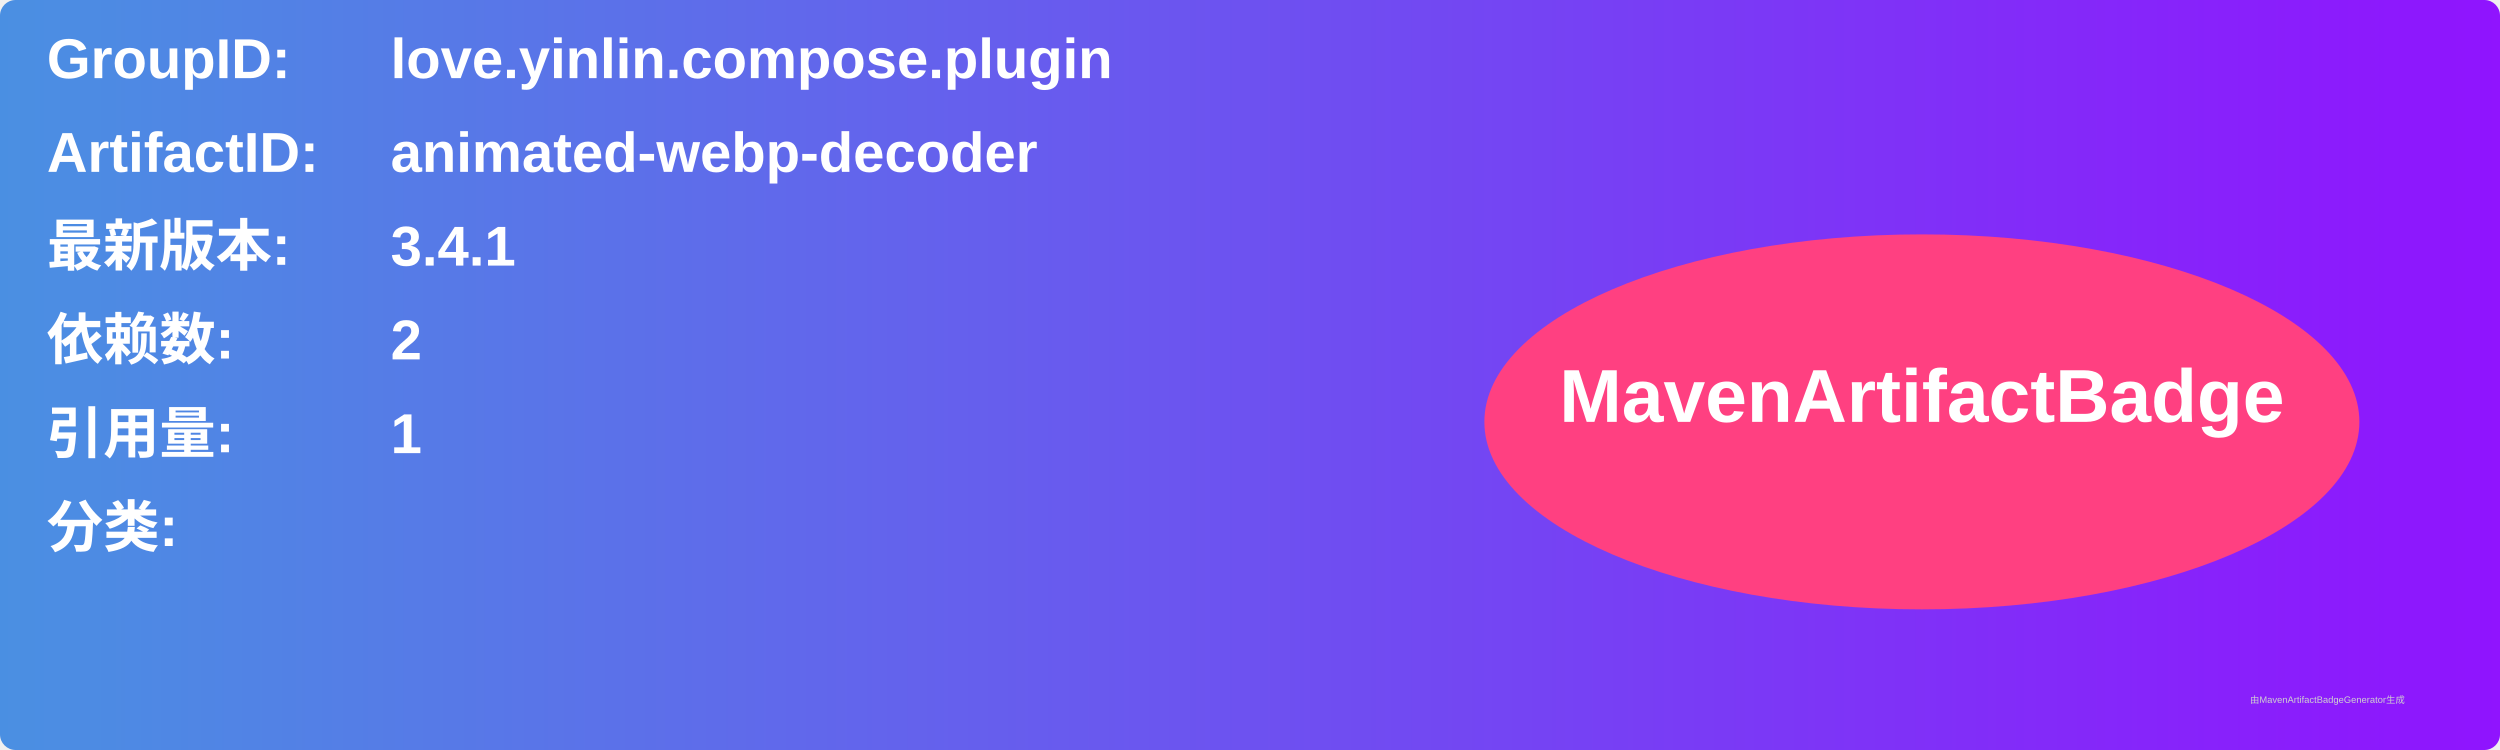
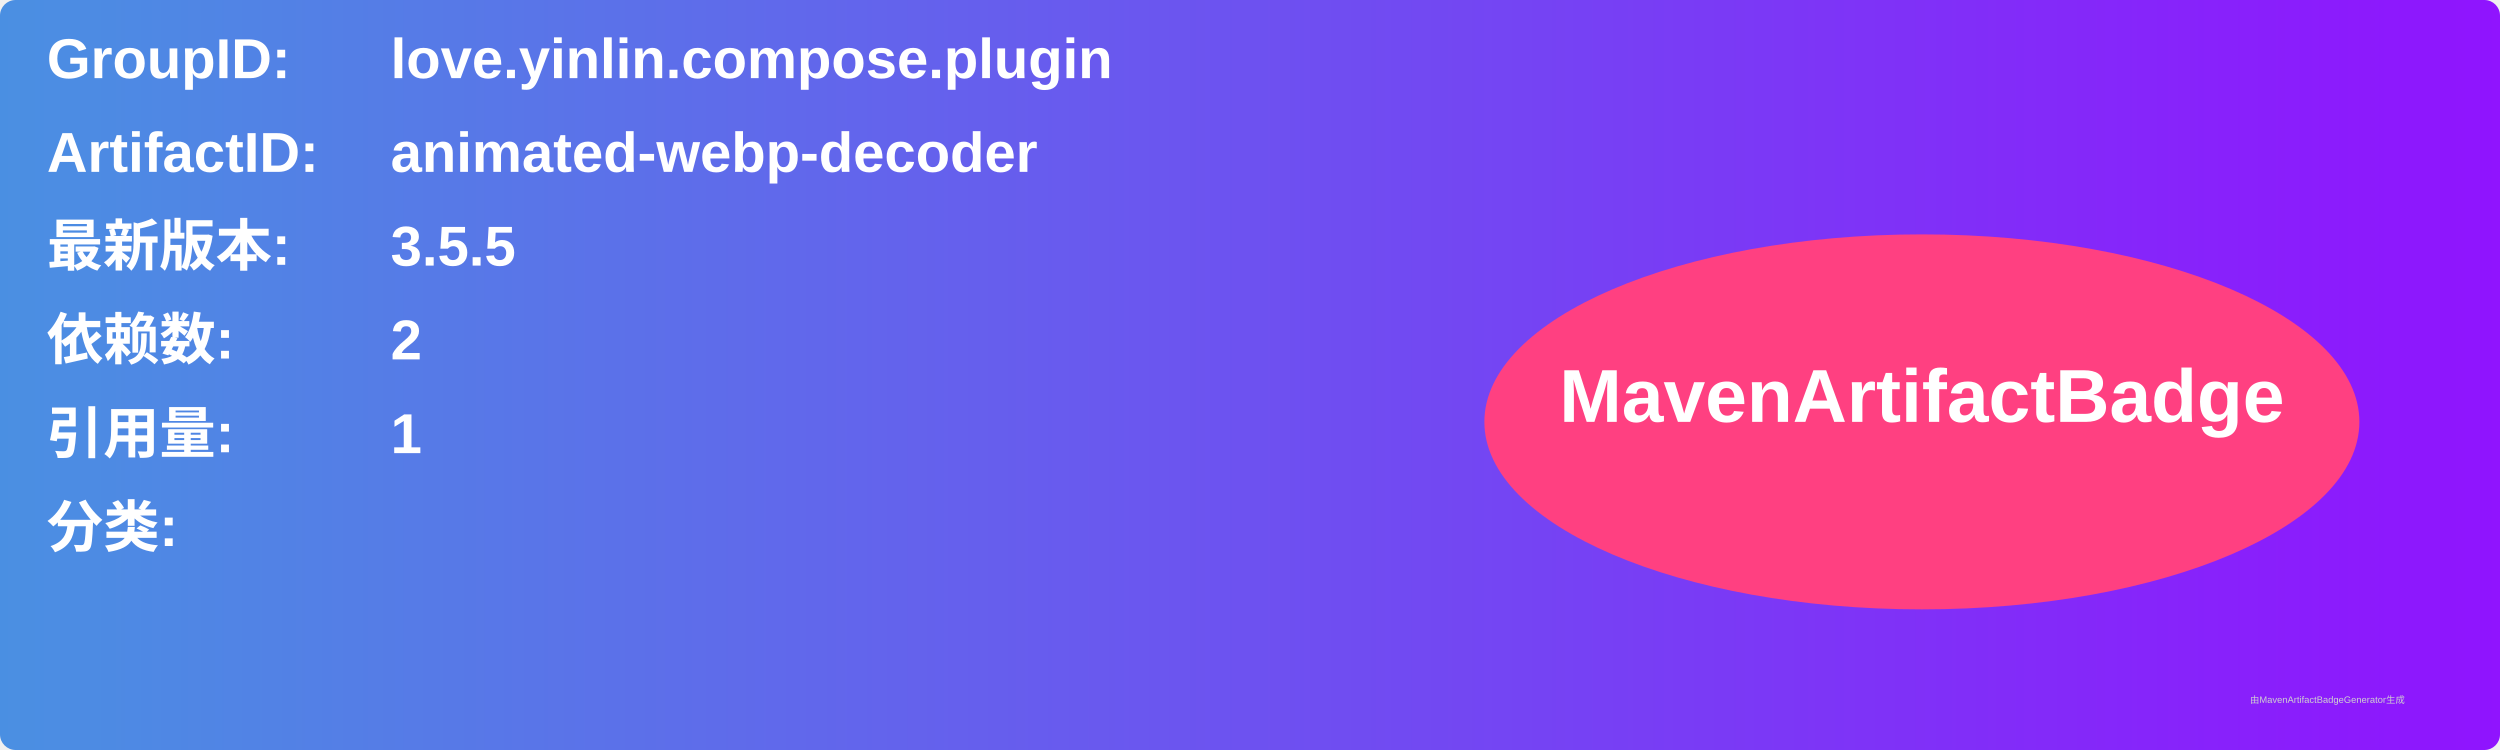
<svg xmlns="http://www.w3.org/2000/svg" width="800" height="240" viewBox="0 0 800 240">
  <linearGradient id="grad" x1="0%" y1="0%" x2="100%" y2="0%">
    <stop offset="0%" stop-color="#4a90e2" />
    <stop offset="100%" stop-color="#9013fe" />
  </linearGradient>
  <rect width="100%" height="100%" rx="5" ry="5" fill="url(#grad)" />
  <g transform="translate(15, 15)">
    <text x="0" y="10" font-family="Arial" font-size="18" fill="white" font-weight="bold" width="260">GroupID:</text>
    <text x="110" y="10" font-family="Arial" font-size="18" fill="white" font-weight="bold" width="460">love.yinlin.compose.plugin</text>
    <text x="0" y="40" font-family="Arial" font-size="18" fill="white" font-weight="bold" width="260">ArtifactID:</text>
    <text x="110" y="40" font-family="Arial" font-size="18" fill="white" font-weight="bold" width="460">animated-webp-decoder</text>
    <text x="0" y="70" font-family="Arial" font-size="18" fill="white" font-weight="bold">最新版本:</text>
    <text x="110" y="70" font-family="Arial" font-size="18" fill="white" font-weight="bold">
-       <tspan font-weight="bold">3.4.1</tspan>
+       <tspan font-weight="bold">3.5.5</tspan>
    </text>
    <text x="0" y="100" font-family="Arial" font-size="18" fill="white" font-weight="bold">依赖数: </text>
    <text x="110" y="100" font-family="Arial" font-size="18" fill="white">
      <tspan font-weight="bold">2</tspan>
    </text>
    <text x="0" y="130" font-family="Arial" font-size="18" fill="white" font-weight="bold">引用量: </text>
    <text x="110" y="130" font-family="Arial" font-size="18" fill="white">
      <tspan font-weight="bold">1</tspan>
    </text>
    <text x="0" y="160" font-family="Arial" font-size="18" fill="white" font-weight="bold">分类:</text>
    <text x="10" y="190" font-family="Arial" font-size="10" fill="white">
      <tspan font-weight="bold" />
    </text>
    <ellipse cx="600" cy="120" rx="140" ry="60" fill="#ff4081" />
    <text x="600" y="120" text-anchor="middle" font-family="Arial" font-size="24" fill="white" font-weight="bold">MavenArtifactBadge</text>
  </g>
  <text x="720" y="225" font-family="Arial" font-size="3" fill="#d0d0d0">由MavenArtifactBadgeGenerator生成</text>
</svg>
